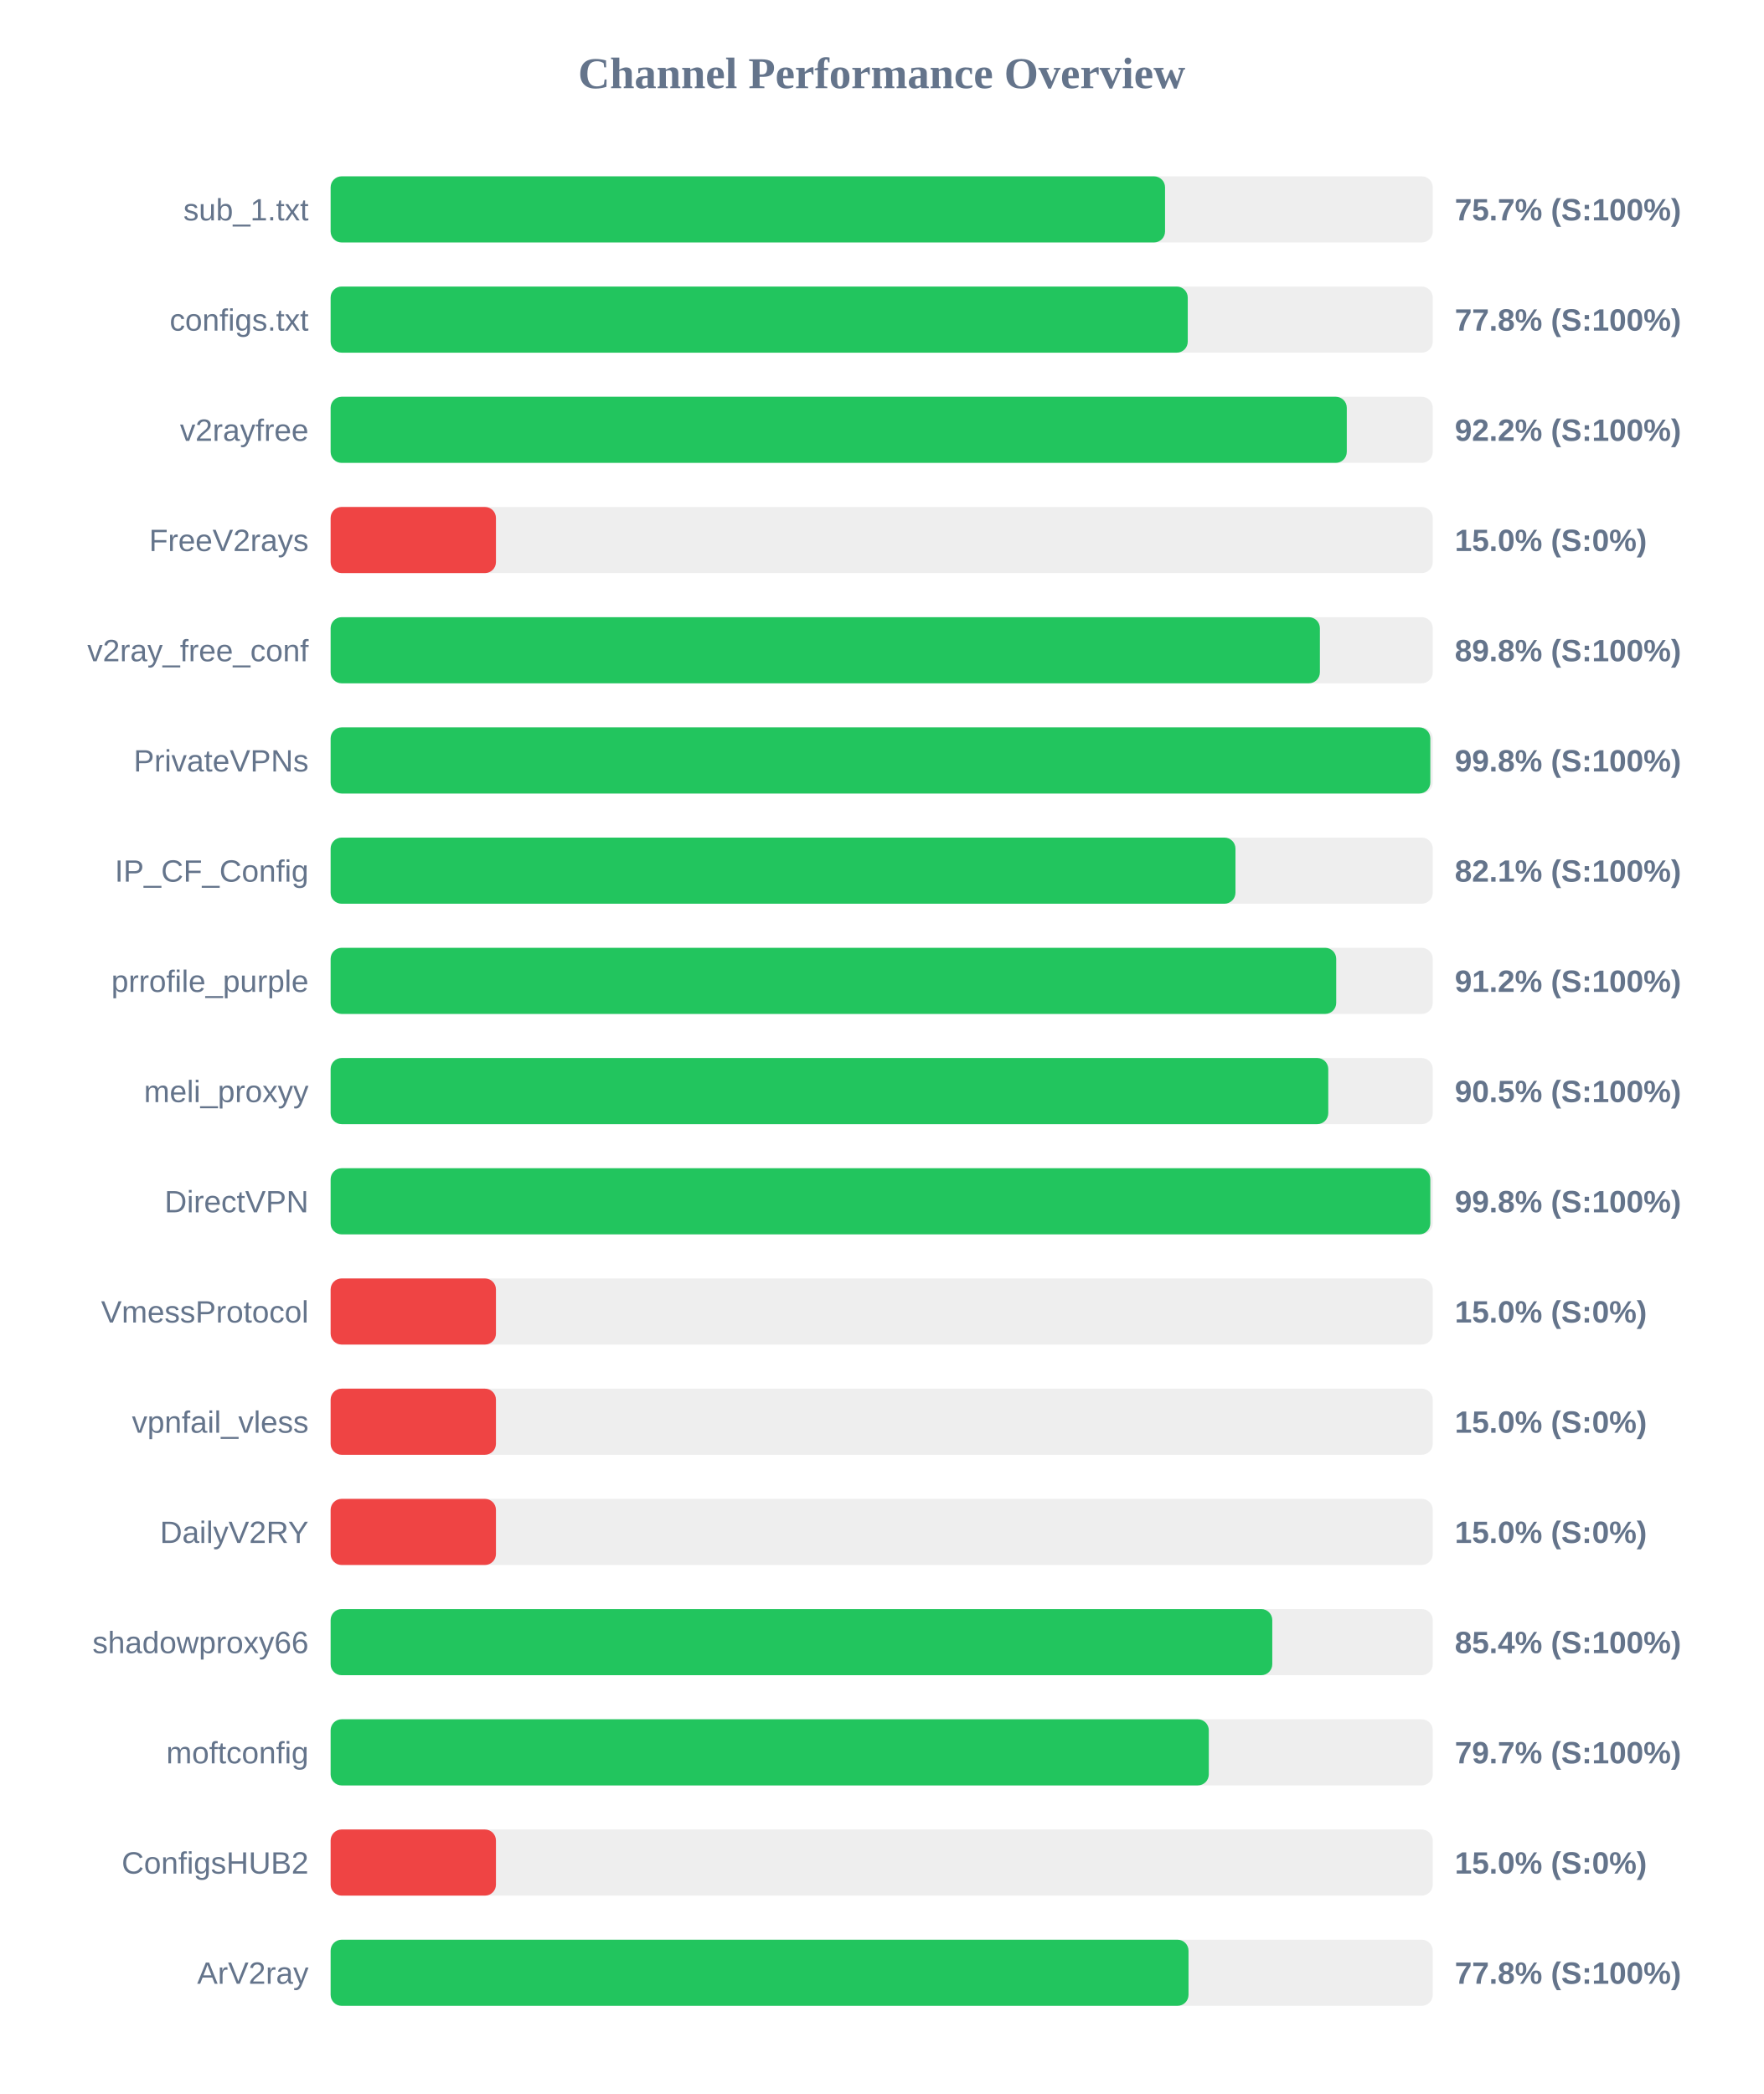
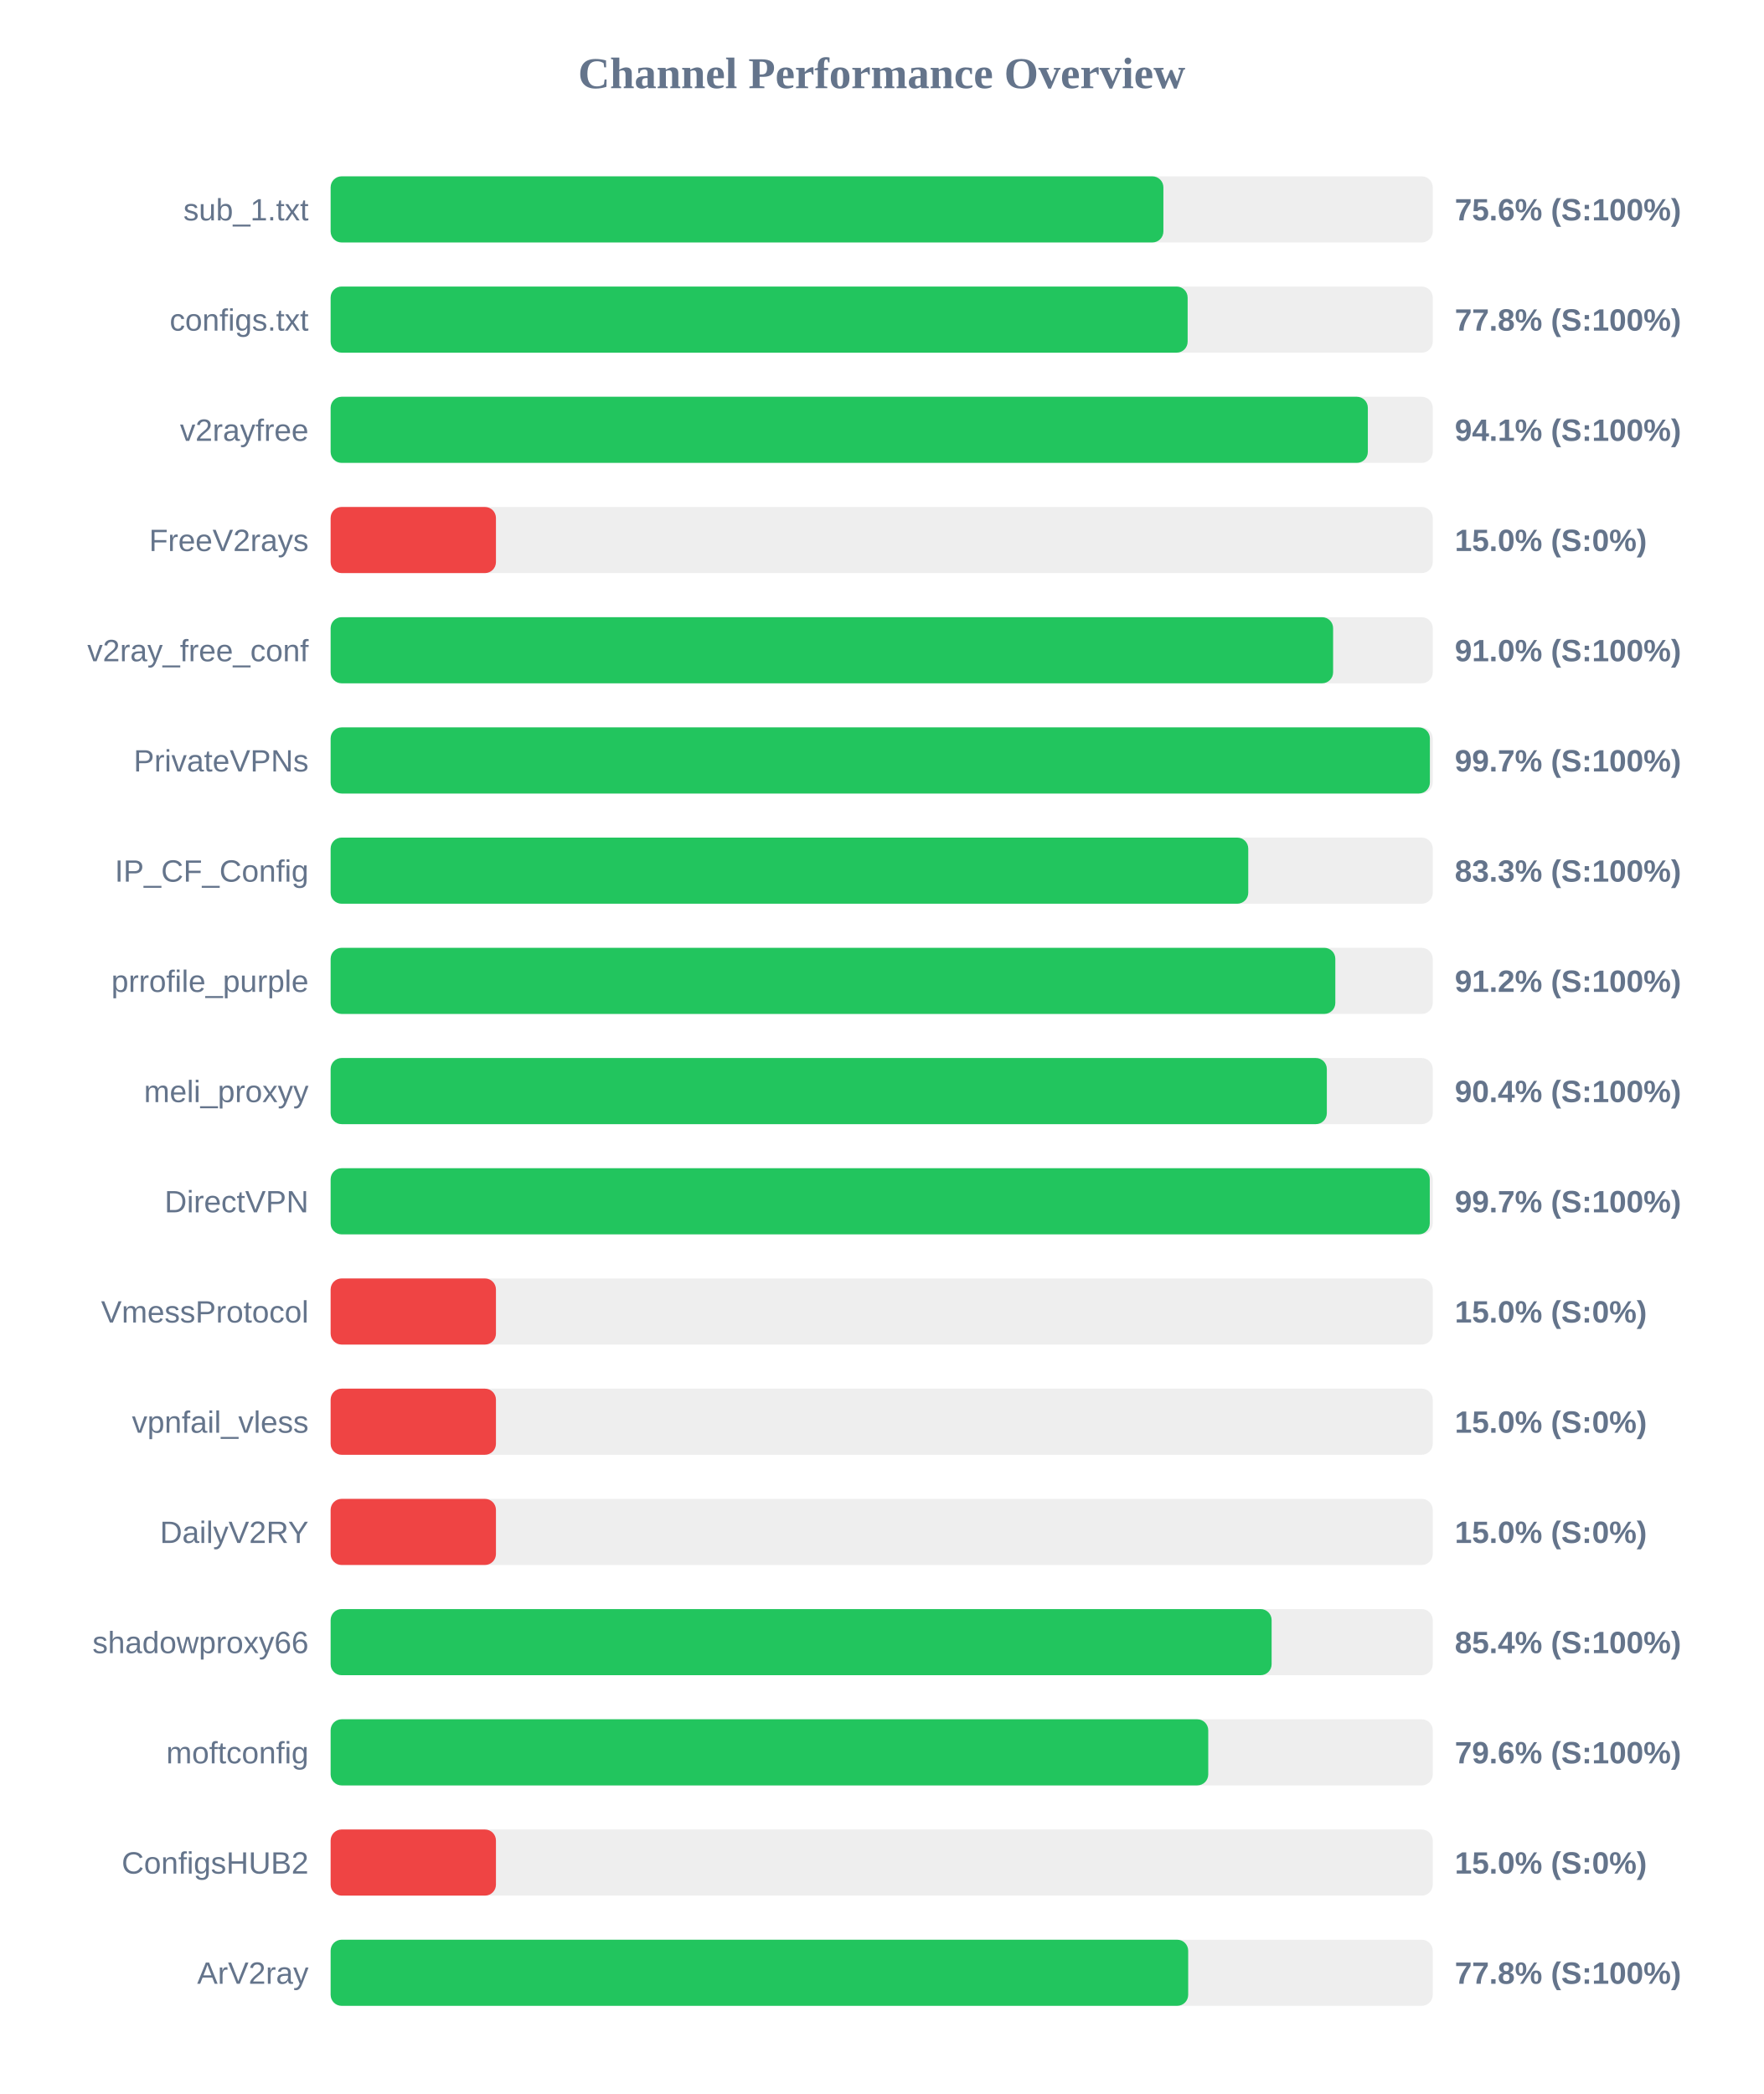
<svg xmlns="http://www.w3.org/2000/svg" width="800" height="950" version="1.1">
  <style>
        .row { font: 14px Arial; fill: #64748b; }
        .score { font: bold 14px Arial; fill: #64748b; }
    </style>
  <text x="400" y="40" text-anchor="middle" font-size="20px" font-weight="bold" fill="#64748b">Channel Performance Overview</text>
  <rect x="150" y="80" width="500" height="30" fill="#eee" rx="5" />
-   <rect x="150" y="80" width="378.55" height="30" fill="#22c55e" rx="5" />
+   <rect x="150" y="80" width="377.8" height="30" fill="#22c55e" rx="5" />
  <text x="140" y="100" text-anchor="end" class="row">sub_1.txt</text>
-   <text x="660" y="100" text-anchor="start" class="score">75.7% (S:100%)</text>
+   <text x="660" y="100" text-anchor="start" class="score">75.6% (S:100%)</text>
  <rect x="150" y="130" width="500" height="30" fill="#eee" rx="5" />
-   <rect x="150" y="130" width="388.85" height="30" fill="#22c55e" rx="5" />
+   <rect x="150" y="130" width="388.8" height="30" fill="#22c55e" rx="5" />
  <text x="140" y="150" text-anchor="end" class="row">configs.txt</text>
  <text x="660" y="150" text-anchor="start" class="score">77.8% (S:100%)</text>
  <rect x="150" y="180" width="500" height="30" fill="#eee" rx="5" />
-   <rect x="150" y="180" width="461.0" height="30" fill="#22c55e" rx="5" />
+   <rect x="150" y="180" width="470.55" height="30" fill="#22c55e" rx="5" />
  <text x="140" y="200" text-anchor="end" class="row">v2rayfree</text>
-   <text x="660" y="200" text-anchor="start" class="score">92.2% (S:100%)</text>
+   <text x="660" y="200" text-anchor="start" class="score">94.1% (S:100%)</text>
  <rect x="150" y="230" width="500" height="30" fill="#eee" rx="5" />
  <rect x="150" y="230" width="75.0" height="30" fill="#ef4444" rx="5" />
  <text x="140" y="250" text-anchor="end" class="row">FreeV2rays</text>
  <text x="660" y="250" text-anchor="start" class="score">15.0% (S:0%)</text>
  <rect x="150" y="280" width="500" height="30" fill="#eee" rx="5" />
-   <rect x="150" y="280" width="448.8" height="30" fill="#22c55e" rx="5" />
+   <rect x="150" y="280" width="454.8" height="30" fill="#22c55e" rx="5" />
  <text x="140" y="300" text-anchor="end" class="row">v2ray_free_conf</text>
-   <text x="660" y="300" text-anchor="start" class="score">89.8% (S:100%)</text>
+   <text x="660" y="300" text-anchor="start" class="score">91.0% (S:100%)</text>
  <rect x="150" y="330" width="500" height="30" fill="#eee" rx="5" />
-   <rect x="150" y="330" width="498.9" height="30" fill="#22c55e" rx="5" />
+   <rect x="150" y="330" width="498.7" height="30" fill="#22c55e" rx="5" />
  <text x="140" y="350" text-anchor="end" class="row">PrivateVPNs</text>
-   <text x="660" y="350" text-anchor="start" class="score">99.8% (S:100%)</text>
+   <text x="660" y="350" text-anchor="start" class="score">99.7% (S:100%)</text>
  <rect x="150" y="380" width="500" height="30" fill="#eee" rx="5" />
-   <rect x="150" y="380" width="410.5" height="30" fill="#22c55e" rx="5" />
+   <rect x="150" y="380" width="416.3" height="30" fill="#22c55e" rx="5" />
  <text x="140" y="400" text-anchor="end" class="row">IP_CF_Config</text>
-   <text x="660" y="400" text-anchor="start" class="score">82.1% (S:100%)</text>
+   <text x="660" y="400" text-anchor="start" class="score">83.3% (S:100%)</text>
  <rect x="150" y="430" width="500" height="30" fill="#eee" rx="5" />
-   <rect x="150" y="430" width="456.2" height="30" fill="#22c55e" rx="5" />
+   <rect x="150" y="430" width="455.8" height="30" fill="#22c55e" rx="5" />
  <text x="140" y="450" text-anchor="end" class="row">prrofile_purple</text>
  <text x="660" y="450" text-anchor="start" class="score">91.2% (S:100%)</text>
  <rect x="150" y="480" width="500" height="30" fill="#eee" rx="5" />
-   <rect x="150" y="480" width="452.6" height="30" fill="#22c55e" rx="5" />
+   <rect x="150" y="480" width="451.95" height="30" fill="#22c55e" rx="5" />
  <text x="140" y="500" text-anchor="end" class="row">meli_proxyy</text>
-   <text x="660" y="500" text-anchor="start" class="score">90.5% (S:100%)</text>
+   <text x="660" y="500" text-anchor="start" class="score">90.4% (S:100%)</text>
  <rect x="150" y="530" width="500" height="30" fill="#eee" rx="5" />
-   <rect x="150" y="530" width="498.9" height="30" fill="#22c55e" rx="5" />
+   <rect x="150" y="530" width="498.65" height="30" fill="#22c55e" rx="5" />
  <text x="140" y="550" text-anchor="end" class="row">DirectVPN</text>
-   <text x="660" y="550" text-anchor="start" class="score">99.8% (S:100%)</text>
+   <text x="660" y="550" text-anchor="start" class="score">99.7% (S:100%)</text>
  <rect x="150" y="580" width="500" height="30" fill="#eee" rx="5" />
  <rect x="150" y="580" width="75.0" height="30" fill="#ef4444" rx="5" />
  <text x="140" y="600" text-anchor="end" class="row">VmessProtocol</text>
  <text x="660" y="600" text-anchor="start" class="score">15.0% (S:0%)</text>
  <rect x="150" y="630" width="500" height="30" fill="#eee" rx="5" />
  <rect x="150" y="630" width="75.0" height="30" fill="#ef4444" rx="5" />
  <text x="140" y="650" text-anchor="end" class="row">vpnfail_vless</text>
  <text x="660" y="650" text-anchor="start" class="score">15.0% (S:0%)</text>
  <rect x="150" y="680" width="500" height="30" fill="#eee" rx="5" />
  <rect x="150" y="680" width="75.0" height="30" fill="#ef4444" rx="5" />
  <text x="140" y="700" text-anchor="end" class="row">DailyV2RY</text>
  <text x="660" y="700" text-anchor="start" class="score">15.0% (S:0%)</text>
  <rect x="150" y="730" width="500" height="30" fill="#eee" rx="5" />
-   <rect x="150" y="730" width="427.2" height="30" fill="#22c55e" rx="5" />
+   <rect x="150" y="730" width="426.9" height="30" fill="#22c55e" rx="5" />
  <text x="140" y="750" text-anchor="end" class="row">shadowproxy66</text>
  <text x="660" y="750" text-anchor="start" class="score">85.4% (S:100%)</text>
  <rect x="150" y="780" width="500" height="30" fill="#eee" rx="5" />
-   <rect x="150" y="780" width="398.4" height="30" fill="#22c55e" rx="5" />
+   <rect x="150" y="780" width="398.15" height="30" fill="#22c55e" rx="5" />
  <text x="140" y="800" text-anchor="end" class="row">moftconfig</text>
-   <text x="660" y="800" text-anchor="start" class="score">79.7% (S:100%)</text>
+   <text x="660" y="800" text-anchor="start" class="score">79.6% (S:100%)</text>
  <rect x="150" y="830" width="500" height="30" fill="#eee" rx="5" />
  <rect x="150" y="830" width="75.0" height="30" fill="#ef4444" rx="5" />
  <text x="140" y="850" text-anchor="end" class="row">ConfigsHUB2</text>
  <text x="660" y="850" text-anchor="start" class="score">15.0% (S:0%)</text>
  <rect x="150" y="880" width="500" height="30" fill="#eee" rx="5" />
-   <rect x="150" y="880" width="389.2" height="30" fill="#22c55e" rx="5" />
+   <rect x="150" y="880" width="389.05" height="30" fill="#22c55e" rx="5" />
  <text x="140" y="900" text-anchor="end" class="row">ArV2ray</text>
  <text x="660" y="900" text-anchor="start" class="score">77.8% (S:100%)</text>
</svg>
